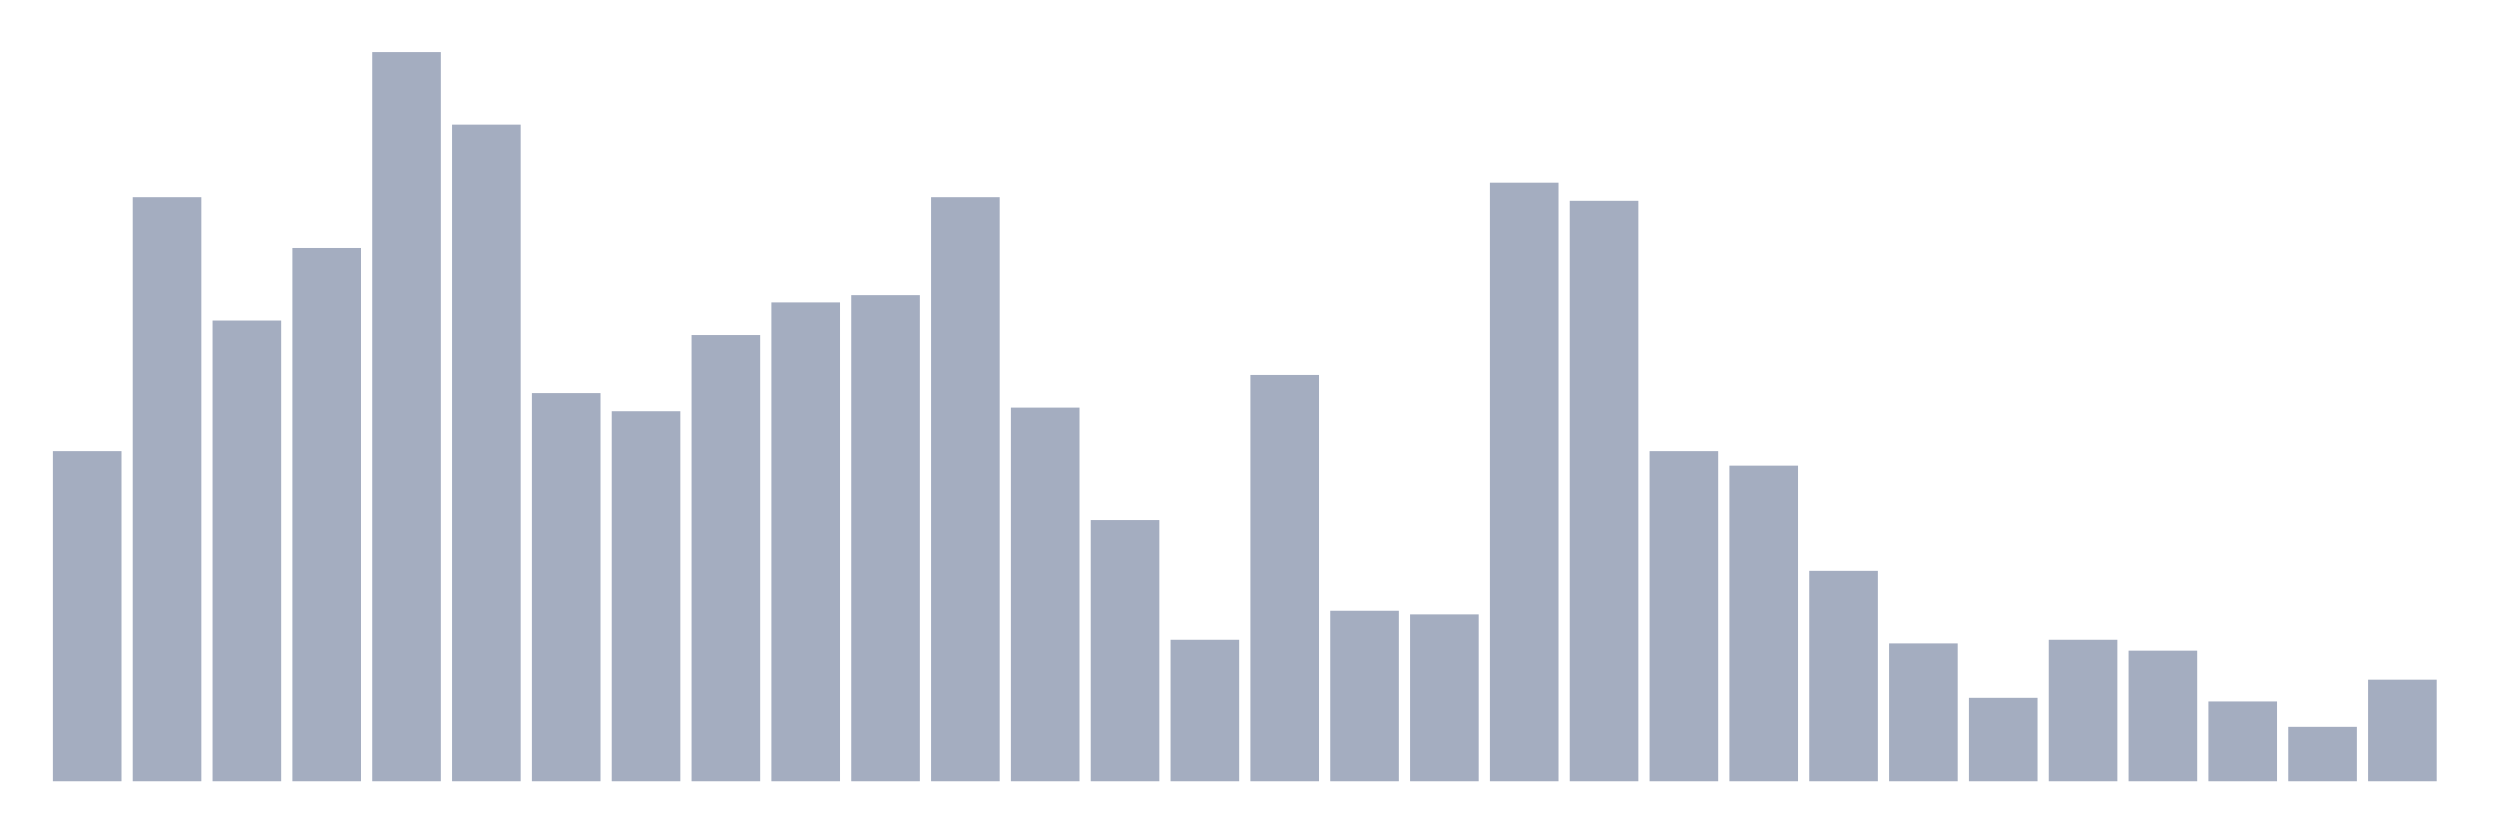
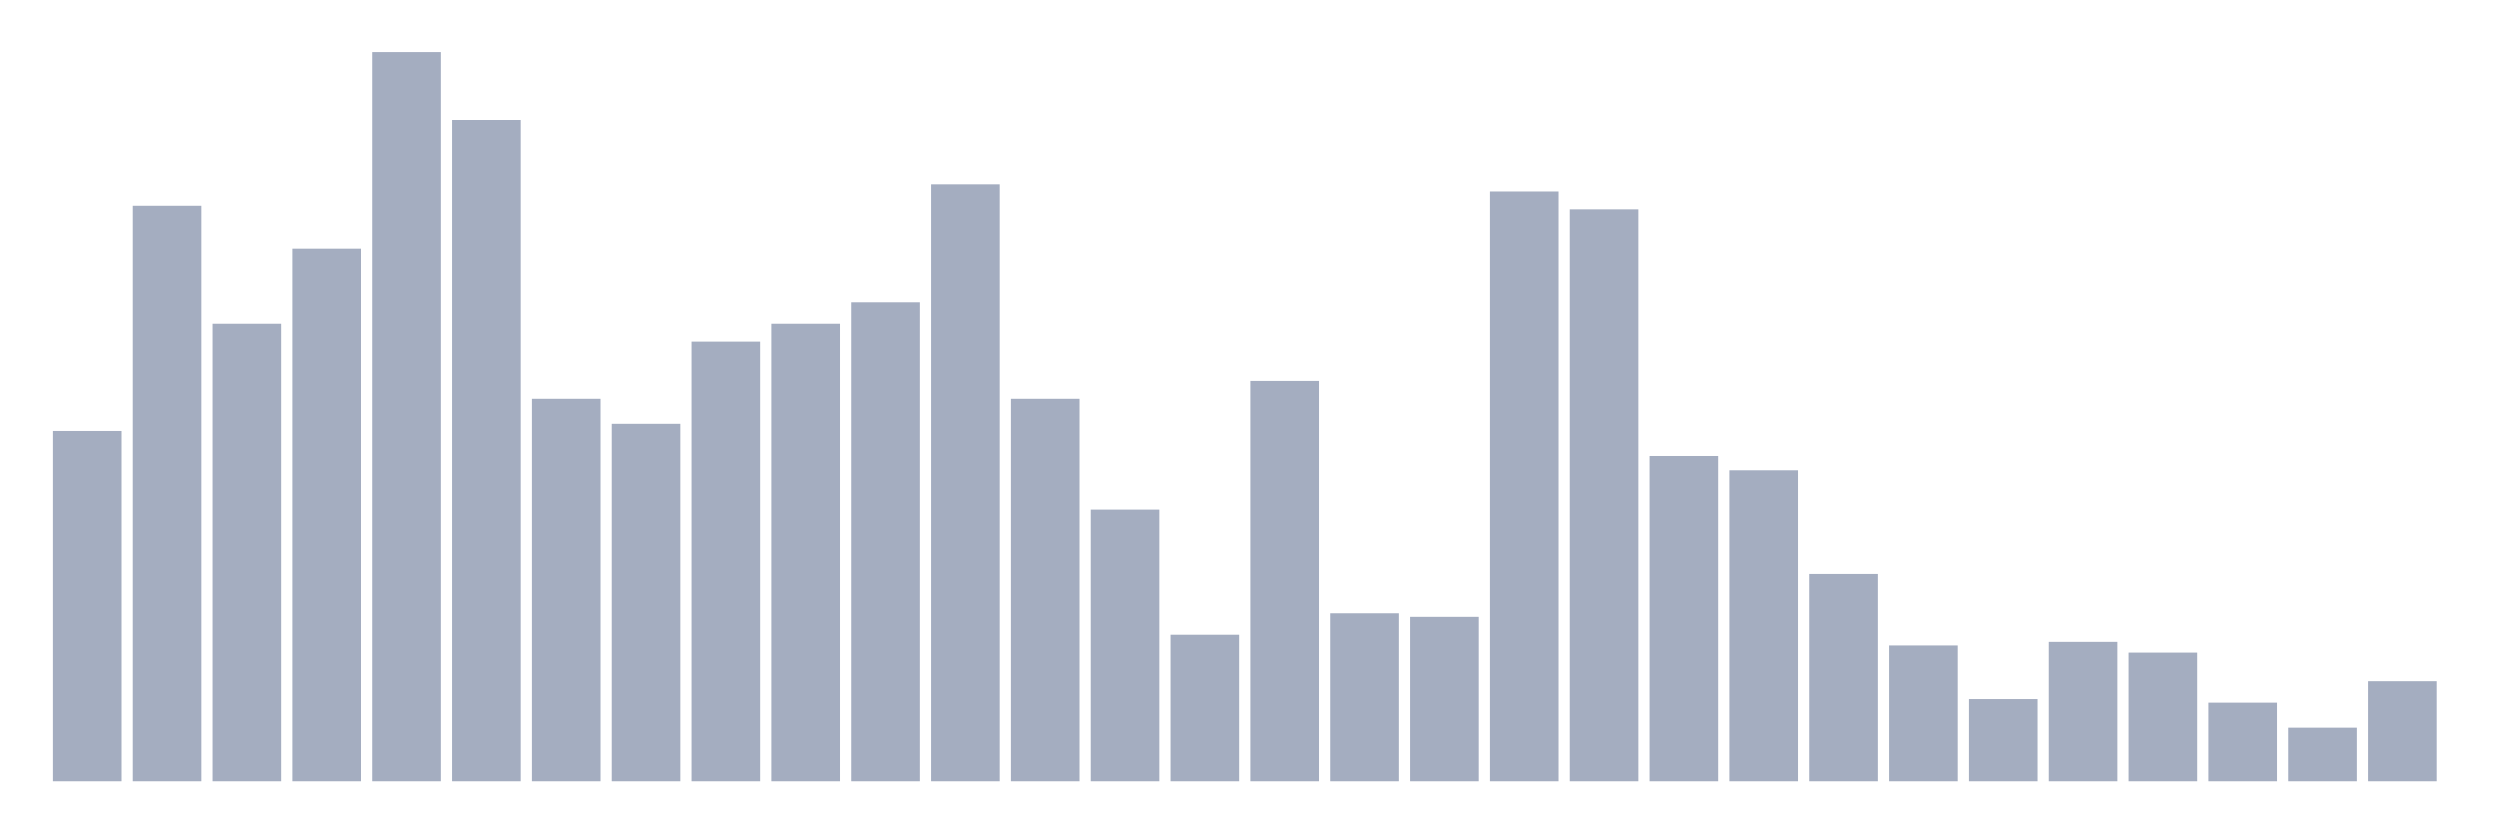
<svg xmlns="http://www.w3.org/2000/svg" viewBox="0 0 480 160">
  <g transform="translate(10,10)">
-     <rect class="bar" x="0.153" width="13.175" y="76.617" height="63.383" fill="rgb(164,173,192)" />
-     <rect class="bar" x="15.482" width="13.175" y="27.861" height="112.139" fill="rgb(164,173,192)" />
-     <rect class="bar" x="30.81" width="13.175" y="51.542" height="88.458" fill="rgb(164,173,192)" />
-     <rect class="bar" x="46.138" width="13.175" y="37.612" height="102.388" fill="rgb(164,173,192)" />
+     <rect class="bar" x="0.153" width="13.175" y="72.745" height="67.255" fill="rgb(164,173,192)" />
+     <rect class="bar" x="15.482" width="13.175" y="29.51" height="110.49" fill="rgb(164,173,192)" />
+     <rect class="bar" x="30.81" width="13.175" y="52.157" height="87.843" fill="rgb(164,173,192)" />
+     <rect class="bar" x="46.138" width="13.175" y="37.745" height="102.255" fill="rgb(164,173,192)" />
    <rect class="bar" x="61.466" width="13.175" y="0" height="140" fill="rgb(164,173,192)" />
-     <rect class="bar" x="76.794" width="13.175" y="13.93" height="126.07" fill="rgb(164,173,192)" />
-     <rect class="bar" x="92.123" width="13.175" y="65.473" height="74.527" fill="rgb(164,173,192)" />
-     <rect class="bar" x="107.451" width="13.175" y="68.955" height="71.045" fill="rgb(164,173,192)" />
-     <rect class="bar" x="122.779" width="13.175" y="54.328" height="85.672" fill="rgb(164,173,192)" />
-     <rect class="bar" x="138.107" width="13.175" y="48.06" height="91.94" fill="rgb(164,173,192)" />
-     <rect class="bar" x="153.436" width="13.175" y="46.667" height="93.333" fill="rgb(164,173,192)" />
-     <rect class="bar" x="168.764" width="13.175" y="27.861" height="112.139" fill="rgb(164,173,192)" />
-     <rect class="bar" x="184.092" width="13.175" y="68.259" height="71.741" fill="rgb(164,173,192)" />
-     <rect class="bar" x="199.42" width="13.175" y="89.851" height="50.149" fill="rgb(164,173,192)" />
-     <rect class="bar" x="214.748" width="13.175" y="112.836" height="27.164" fill="rgb(164,173,192)" />
-     <rect class="bar" x="230.077" width="13.175" y="61.99" height="78.01" fill="rgb(164,173,192)" />
-     <rect class="bar" x="245.405" width="13.175" y="107.264" height="32.736" fill="rgb(164,173,192)" />
-     <rect class="bar" x="260.733" width="13.175" y="107.96" height="32.04" fill="rgb(164,173,192)" />
-     <rect class="bar" x="276.061" width="13.175" y="25.075" height="114.925" fill="rgb(164,173,192)" />
-     <rect class="bar" x="291.39" width="13.175" y="28.557" height="111.443" fill="rgb(164,173,192)" />
-     <rect class="bar" x="306.718" width="13.175" y="76.617" height="63.383" fill="rgb(164,173,192)" />
-     <rect class="bar" x="322.046" width="13.175" y="79.403" height="60.597" fill="rgb(164,173,192)" />
-     <rect class="bar" x="337.374" width="13.175" y="99.602" height="40.398" fill="rgb(164,173,192)" />
-     <rect class="bar" x="352.702" width="13.175" y="113.532" height="26.468" fill="rgb(164,173,192)" />
-     <rect class="bar" x="368.031" width="13.175" y="123.98" height="16.02" fill="rgb(164,173,192)" />
-     <rect class="bar" x="383.359" width="13.175" y="112.836" height="27.164" fill="rgb(164,173,192)" />
-     <rect class="bar" x="398.687" width="13.175" y="114.925" height="25.075" fill="rgb(164,173,192)" />
-     <rect class="bar" x="414.015" width="13.175" y="124.677" height="15.323" fill="rgb(164,173,192)" />
-     <rect class="bar" x="429.344" width="13.175" y="129.552" height="10.448" fill="rgb(164,173,192)" />
-     <rect class="bar" x="444.672" width="13.175" y="120.498" height="19.502" fill="rgb(164,173,192)" />
+     <rect class="bar" x="76.794" width="13.175" y="13.039" height="126.961" fill="rgb(164,173,192)" />
+     <rect class="bar" x="92.123" width="13.175" y="66.569" height="73.431" fill="rgb(164,173,192)" />
+     <rect class="bar" x="107.451" width="13.175" y="71.373" height="68.627" fill="rgb(164,173,192)" />
+     <rect class="bar" x="122.779" width="13.175" y="55.588" height="84.412" fill="rgb(164,173,192)" />
+     <rect class="bar" x="138.107" width="13.175" y="52.157" height="87.843" fill="rgb(164,173,192)" />
+     <rect class="bar" x="153.436" width="13.175" y="48.039" height="91.961" fill="rgb(164,173,192)" />
+     <rect class="bar" x="168.764" width="13.175" y="25.392" height="114.608" fill="rgb(164,173,192)" />
+     <rect class="bar" x="184.092" width="13.175" y="66.569" height="73.431" fill="rgb(164,173,192)" />
+     <rect class="bar" x="199.42" width="13.175" y="87.843" height="52.157" fill="rgb(164,173,192)" />
+     <rect class="bar" x="214.748" width="13.175" y="111.863" height="28.137" fill="rgb(164,173,192)" />
+     <rect class="bar" x="230.077" width="13.175" y="63.137" height="76.863" fill="rgb(164,173,192)" />
+     <rect class="bar" x="245.405" width="13.175" y="107.745" height="32.255" fill="rgb(164,173,192)" />
+     <rect class="bar" x="260.733" width="13.175" y="108.431" height="31.569" fill="rgb(164,173,192)" />
+     <rect class="bar" x="276.061" width="13.175" y="26.765" height="113.235" fill="rgb(164,173,192)" />
+     <rect class="bar" x="291.39" width="13.175" y="30.196" height="109.804" fill="rgb(164,173,192)" />
+     <rect class="bar" x="306.718" width="13.175" y="77.549" height="62.451" fill="rgb(164,173,192)" />
+     <rect class="bar" x="322.046" width="13.175" y="80.294" height="59.706" fill="rgb(164,173,192)" />
+     <rect class="bar" x="337.374" width="13.175" y="100.196" height="39.804" fill="rgb(164,173,192)" />
+     <rect class="bar" x="352.702" width="13.175" y="113.922" height="26.078" fill="rgb(164,173,192)" />
+     <rect class="bar" x="368.031" width="13.175" y="124.216" height="15.784" fill="rgb(164,173,192)" />
+     <rect class="bar" x="383.359" width="13.175" y="113.235" height="26.765" fill="rgb(164,173,192)" />
+     <rect class="bar" x="398.687" width="13.175" y="115.294" height="24.706" fill="rgb(164,173,192)" />
+     <rect class="bar" x="414.015" width="13.175" y="124.902" height="15.098" fill="rgb(164,173,192)" />
+     <rect class="bar" x="429.344" width="13.175" y="129.706" height="10.294" fill="rgb(164,173,192)" />
+     <rect class="bar" x="444.672" width="13.175" y="120.784" height="19.216" fill="rgb(164,173,192)" />
  </g>
</svg>
